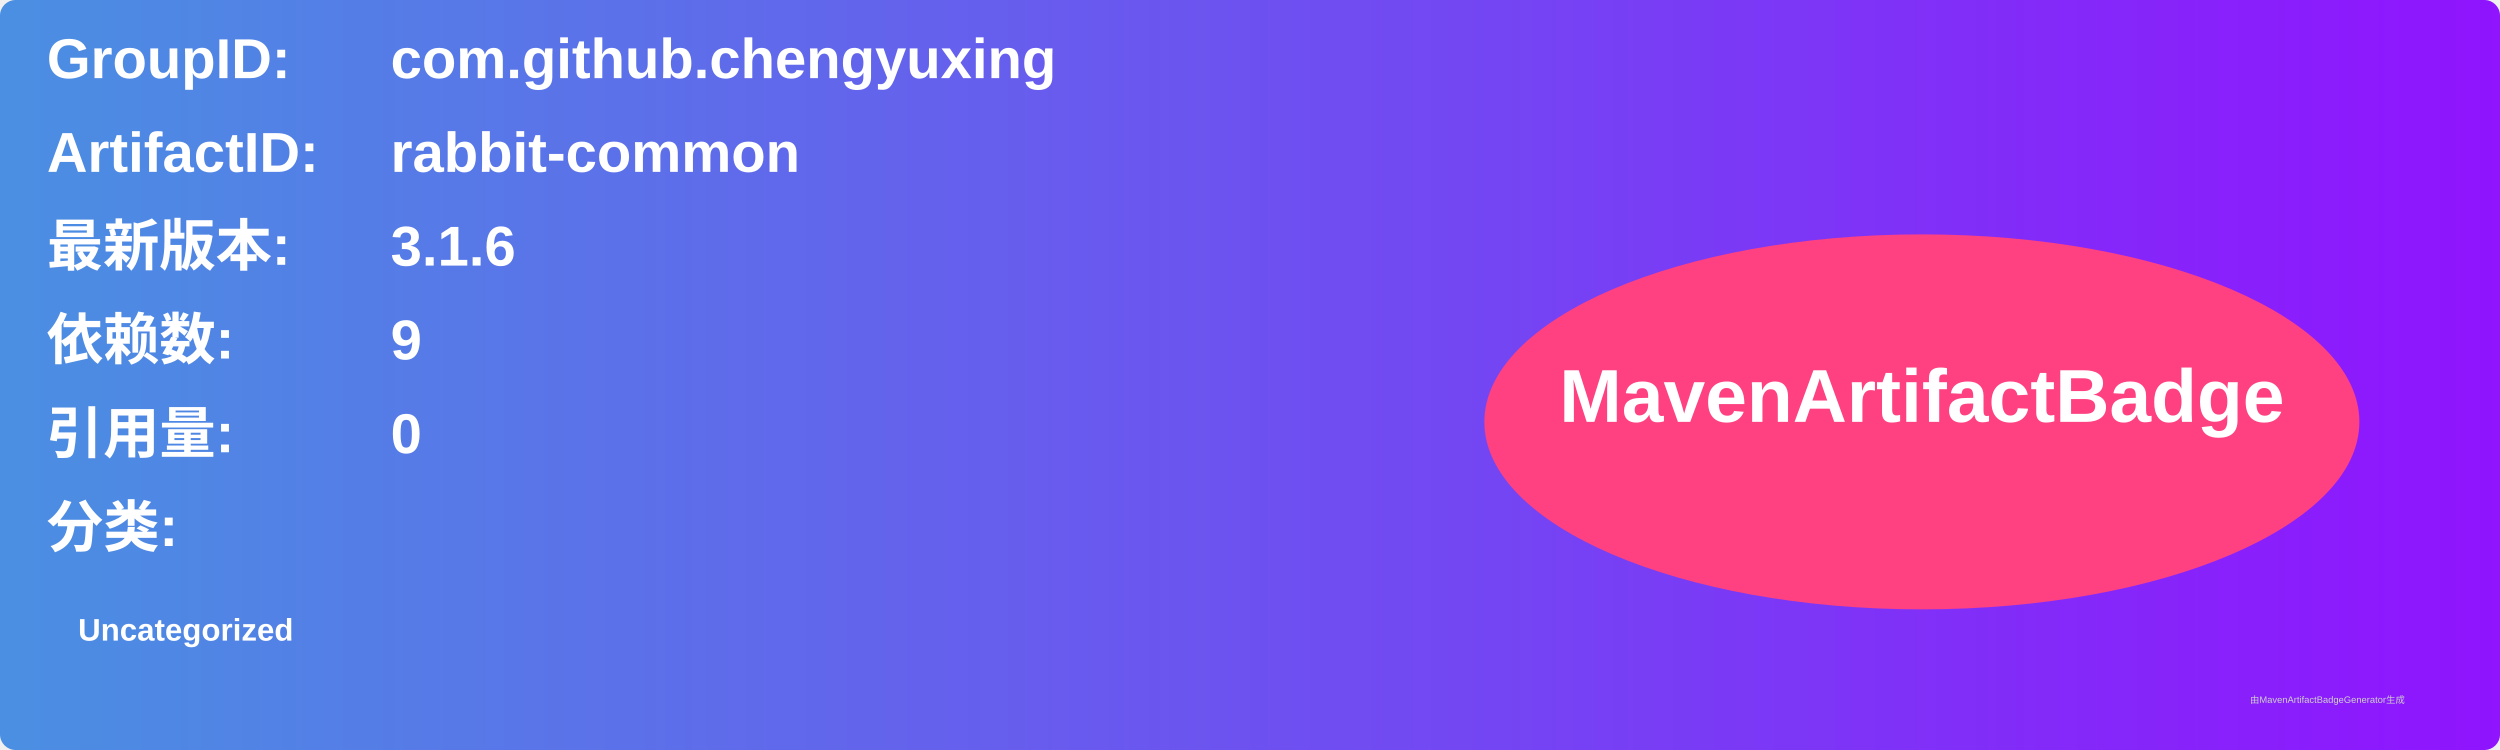
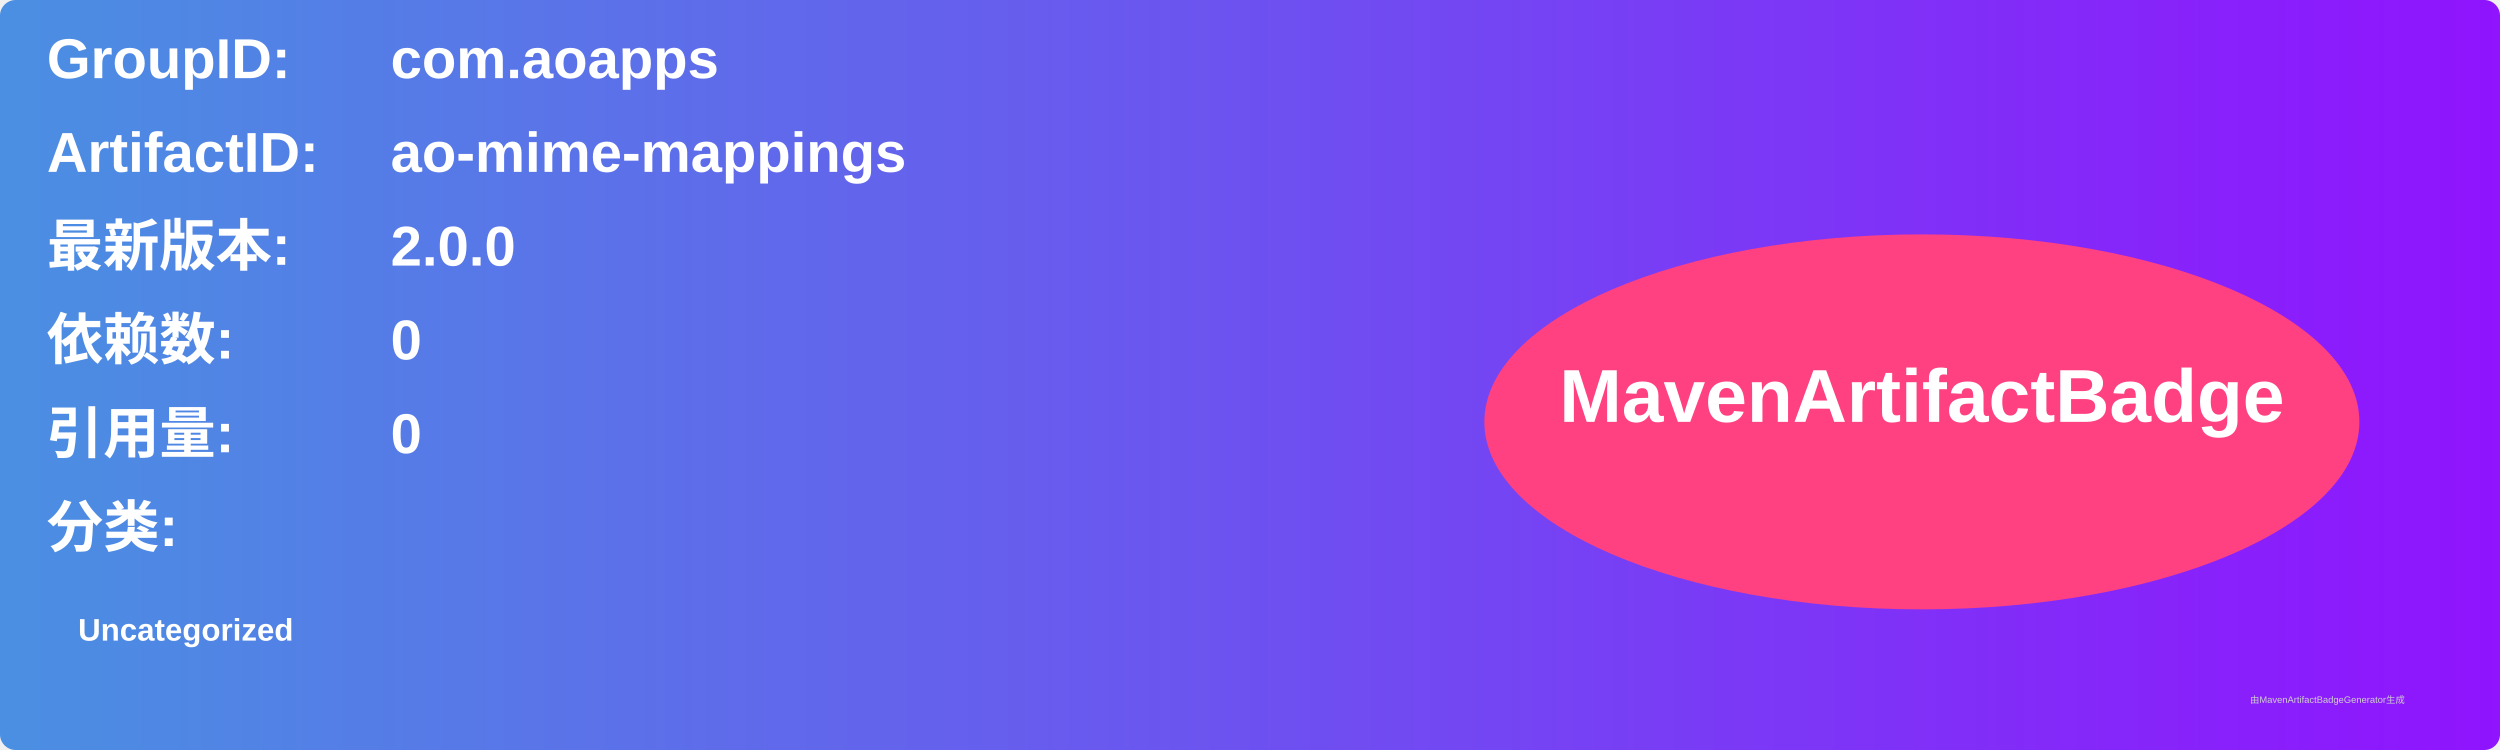
<svg xmlns="http://www.w3.org/2000/svg" width="800" height="240" viewBox="0 0 800 240">
  <linearGradient id="grad" x1="0%" y1="0%" x2="100%" y2="0%">
    <stop offset="0%" stop-color="#4a90e2" />
    <stop offset="100%" stop-color="#9013fe" />
  </linearGradient>
  <rect width="100%" height="100%" rx="5" ry="5" fill="url(#grad)" />
  <g transform="translate(15, 15)">
    <text x="0" y="10" font-family="Arial" font-size="18" fill="white" font-weight="bold" width="260">GroupID:</text>
-     <text x="110" y="10" font-family="Arial" font-size="18" fill="white" font-weight="bold" width="460">com.github.chengyuxing</text>
+     <text x="110" y="10" font-family="Arial" font-size="18" fill="white" font-weight="bold" width="460">com.aoapps</text>
    <text x="0" y="40" font-family="Arial" font-size="18" fill="white" font-weight="bold" width="260">ArtifactID:</text>
-     <text x="110" y="40" font-family="Arial" font-size="18" fill="white" font-weight="bold" width="460">rabbit-common</text>
+     <text x="110" y="40" font-family="Arial" font-size="18" fill="white" font-weight="bold" width="460">ao-mime-mappings</text>
    <text x="0" y="70" font-family="Arial" font-size="18" fill="white" font-weight="bold">最新版本:</text>
    <text x="110" y="70" font-family="Arial" font-size="18" fill="white" font-weight="bold">
-       <tspan font-weight="bold">3.1.6</tspan>
+       <tspan font-weight="bold">2.0.0</tspan>
    </text>
    <text x="0" y="100" font-family="Arial" font-size="18" fill="white" font-weight="bold">依赖数: </text>
    <text x="110" y="100" font-family="Arial" font-size="18" fill="white">
-       <tspan font-weight="bold">9</tspan>
+       <tspan font-weight="bold">0</tspan>
    </text>
    <text x="0" y="130" font-family="Arial" font-size="18" fill="white" font-weight="bold">引用量: </text>
    <text x="110" y="130" font-family="Arial" font-size="18" fill="white">
      <tspan font-weight="bold">0</tspan>
    </text>
    <text x="0" y="160" font-family="Arial" font-size="18" fill="white" font-weight="bold">分类:</text>
    <text x="10" y="190" font-family="Arial" font-size="10" fill="white">
      <tspan font-weight="bold">Uncategorized</tspan>
    </text>
    <ellipse cx="600" cy="120" rx="140" ry="60" fill="#ff4081" />
    <text x="600" y="120" text-anchor="middle" font-family="Arial" font-size="24" fill="white" font-weight="bold">MavenArtifactBadge</text>
  </g>
  <text x="720" y="225" font-family="Arial" font-size="3" fill="#d0d0d0">由MavenArtifactBadgeGenerator生成</text>
</svg>
